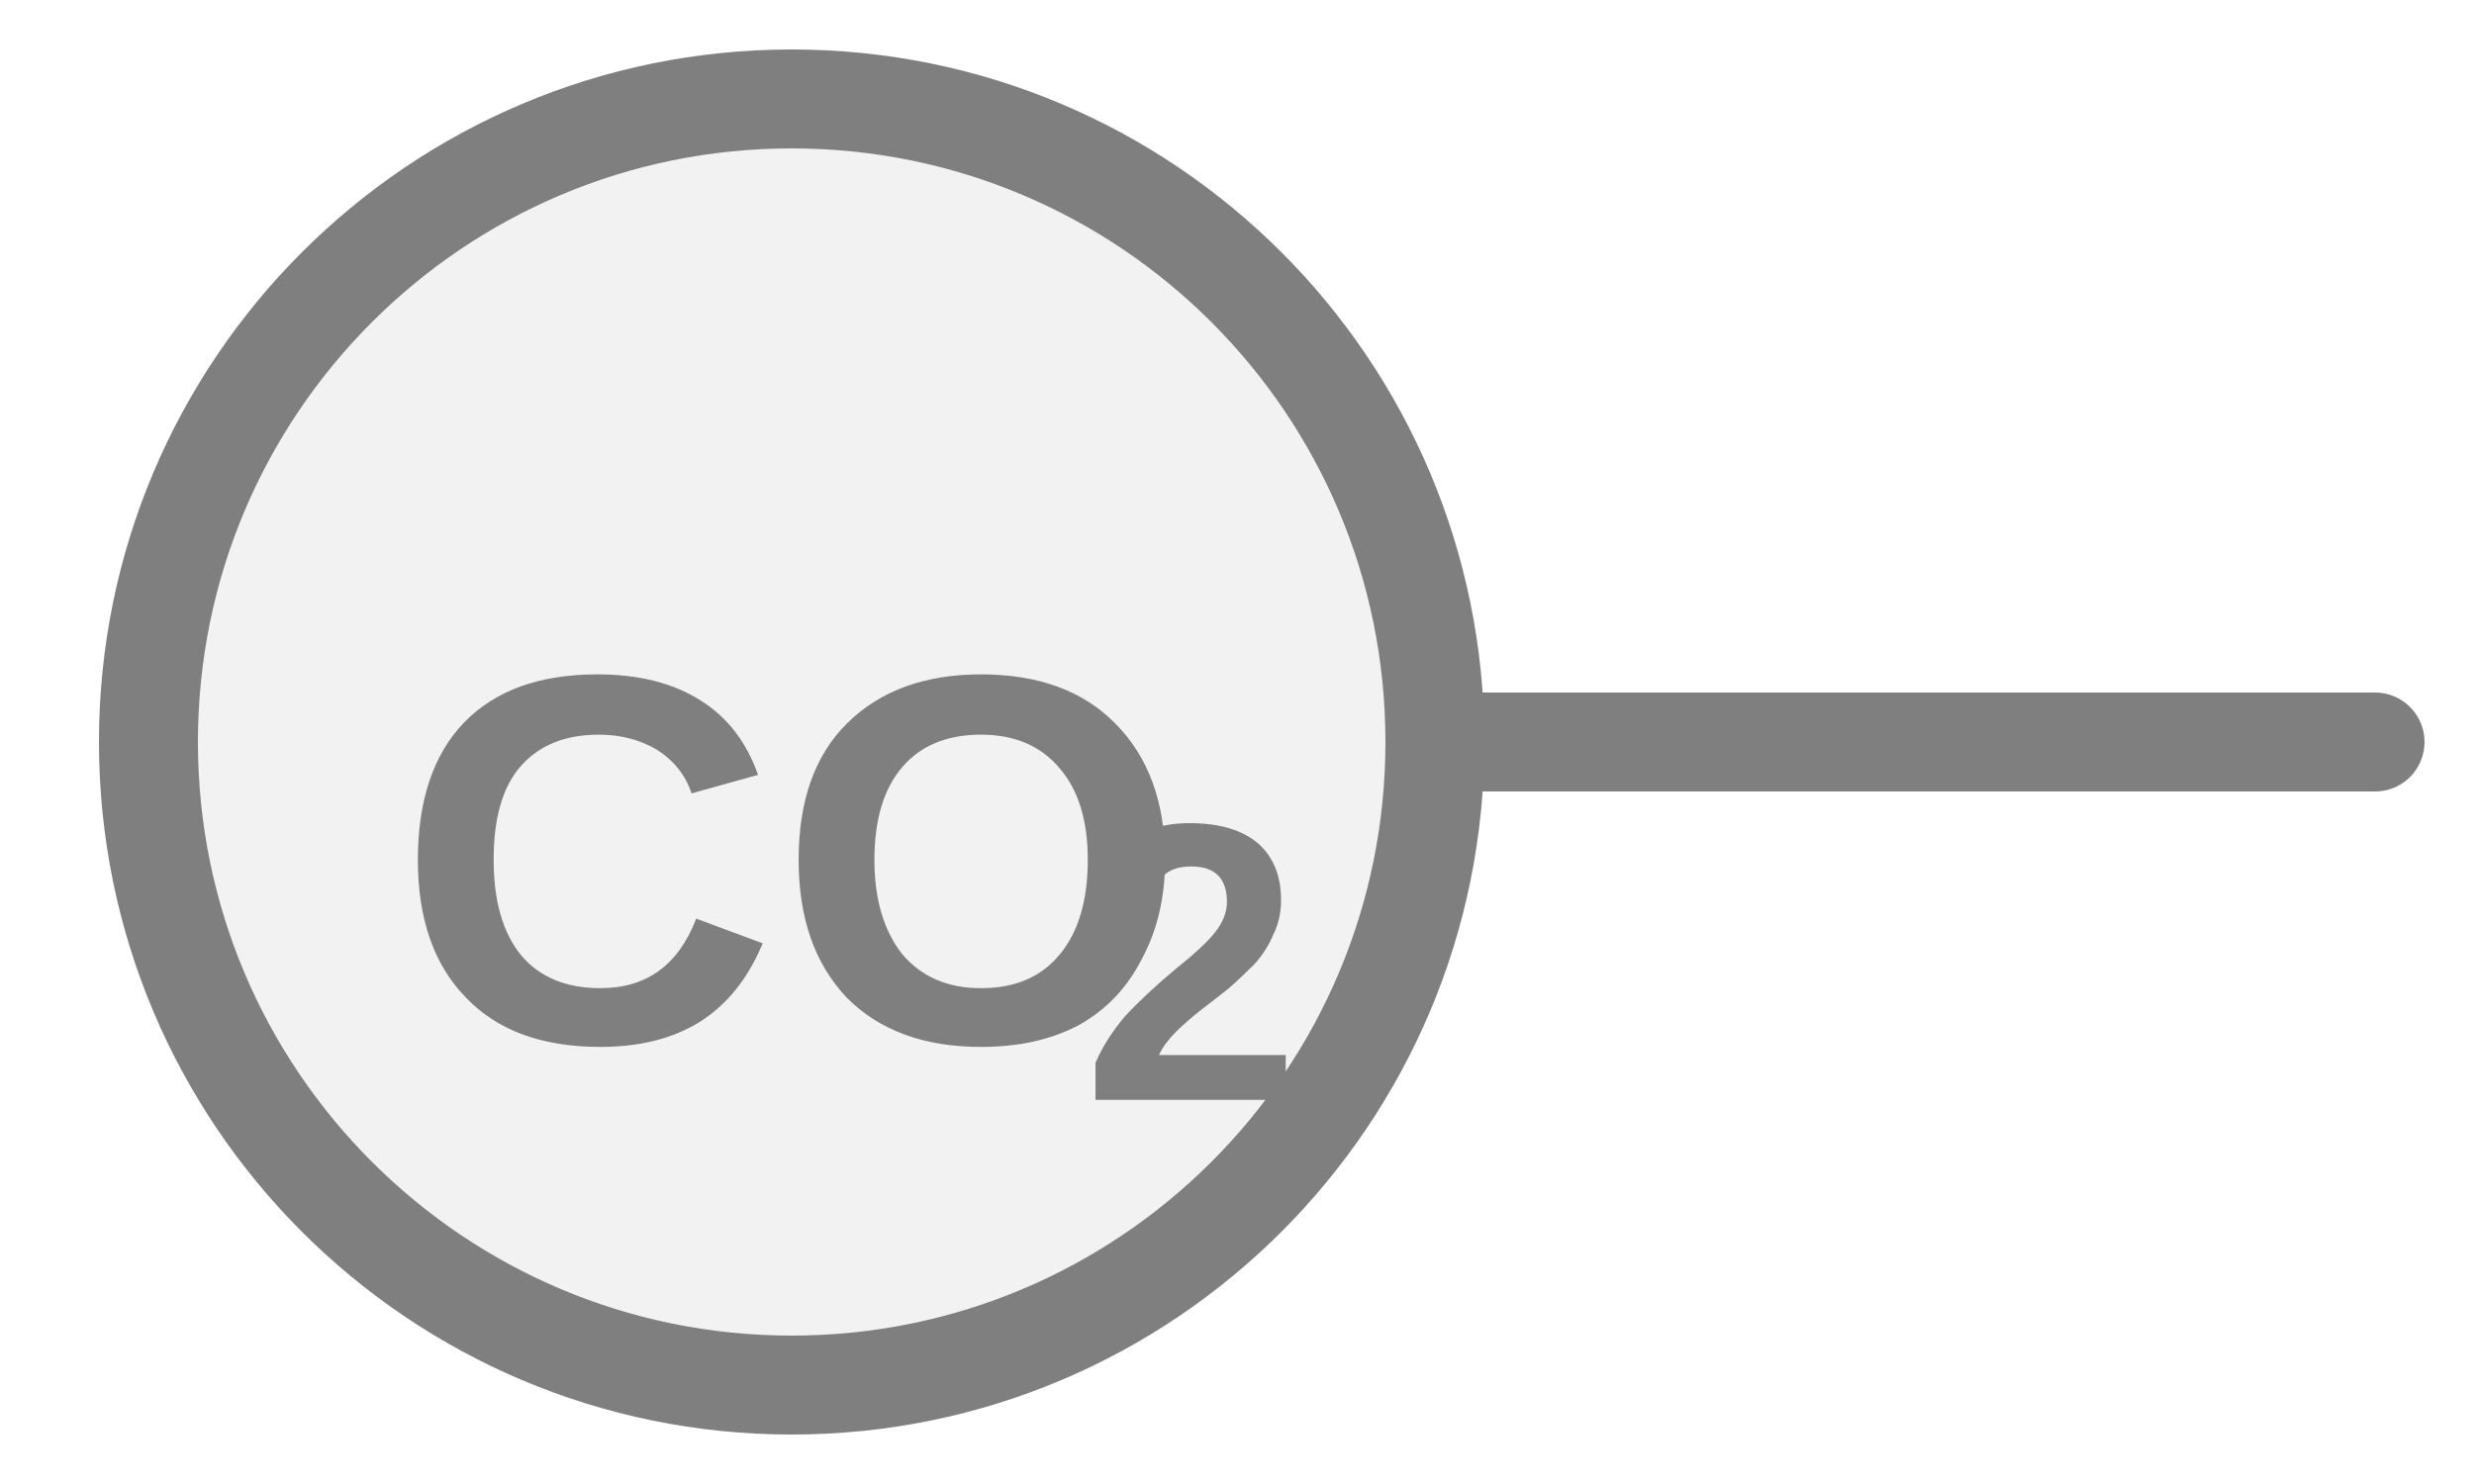
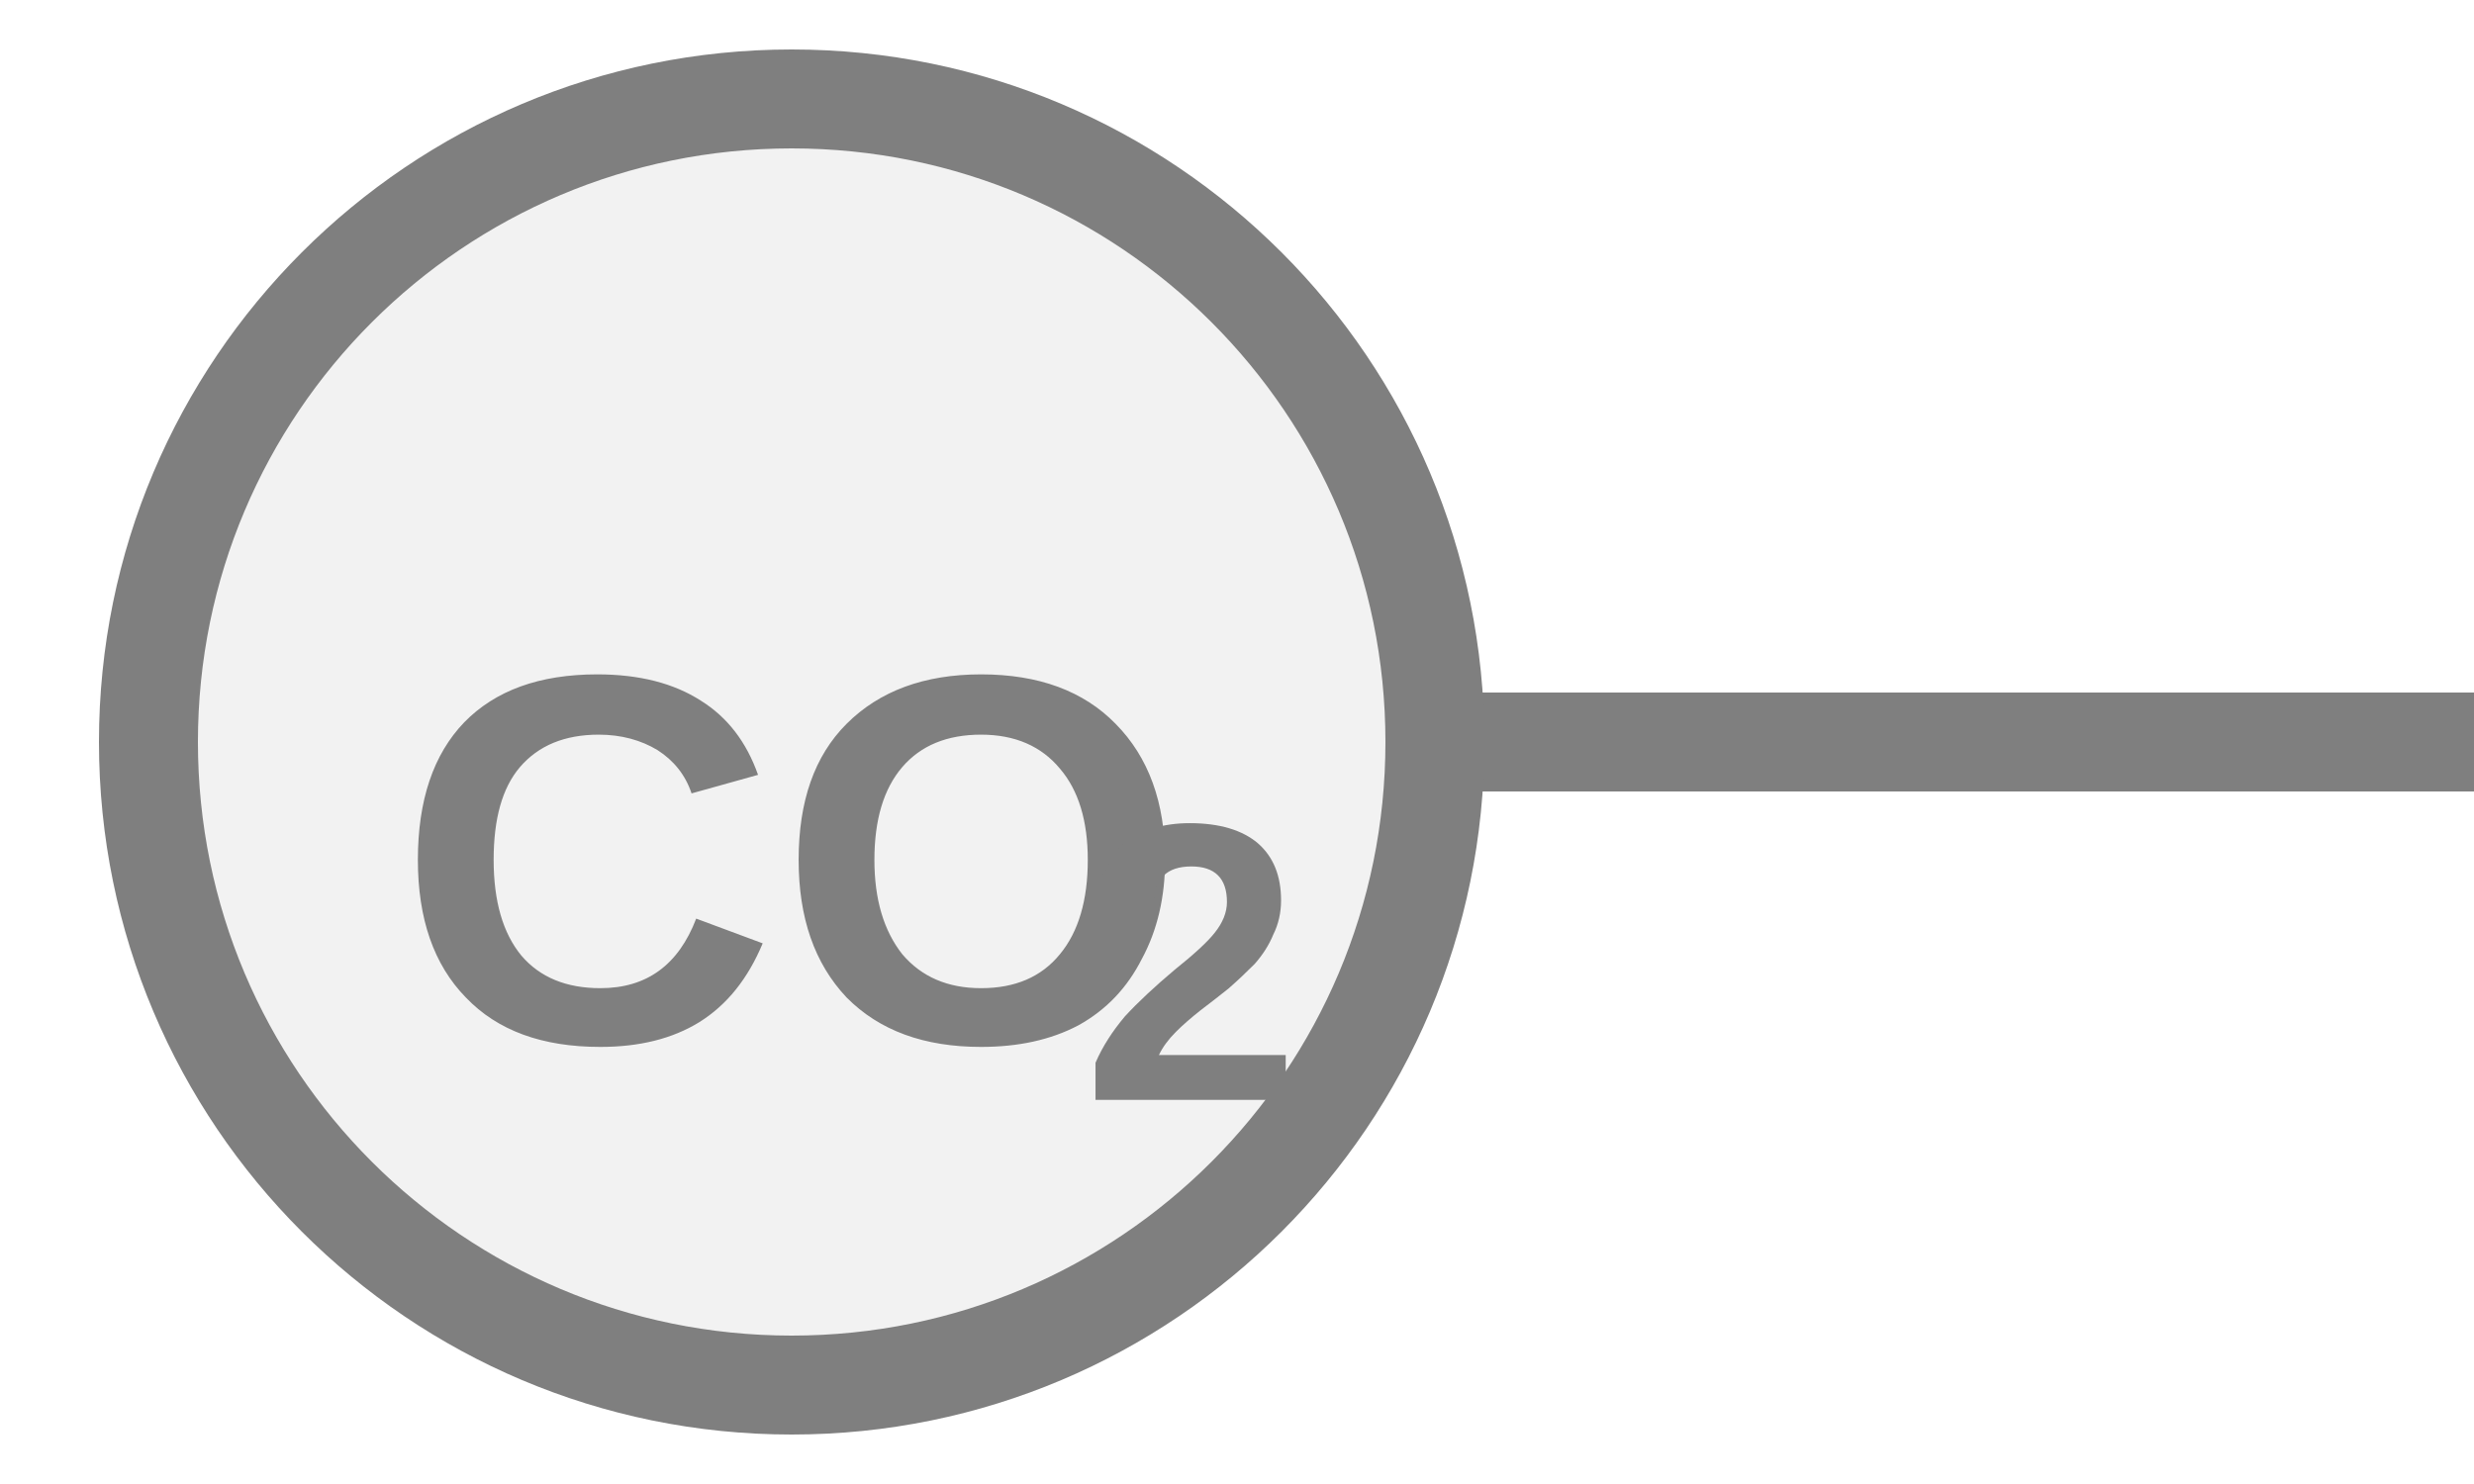
<svg xmlns="http://www.w3.org/2000/svg" width="25px" height="15px" viewBox="0 0 25 15">
-   <line x1="14.5" y1="7.5" x2="24" y2="7.5" stroke="#7f7f7f" stroke-width="1" stroke-linecap="round" />
+   <line x1="14.5" y1="7.5" x2="25" y2="7.5" stroke="#7f7f7f" stroke-width="1" stroke-linecap="round" />
  <circle cx="8" cy="7.5" r="6.5" fill="#f2f2f2" stroke="#7f7f7f" stroke-width="1" />
  <text x="8" y="9.023" fill="#7f7f7f" font-family="Arial, Helvetica, sans-serif" font-size="5.33" font-style="normal" font-weight="600" text-anchor="middle" dominant-baseline="middle">CO</text>
  <text x="10.931" y="9.982" fill="#7f7f7f" font-family="Arial, Helvetica, sans-serif" font-size="4" font-style="normal" font-weight="600" text-anchor="start" dominant-baseline="middle">2</text>
</svg>
